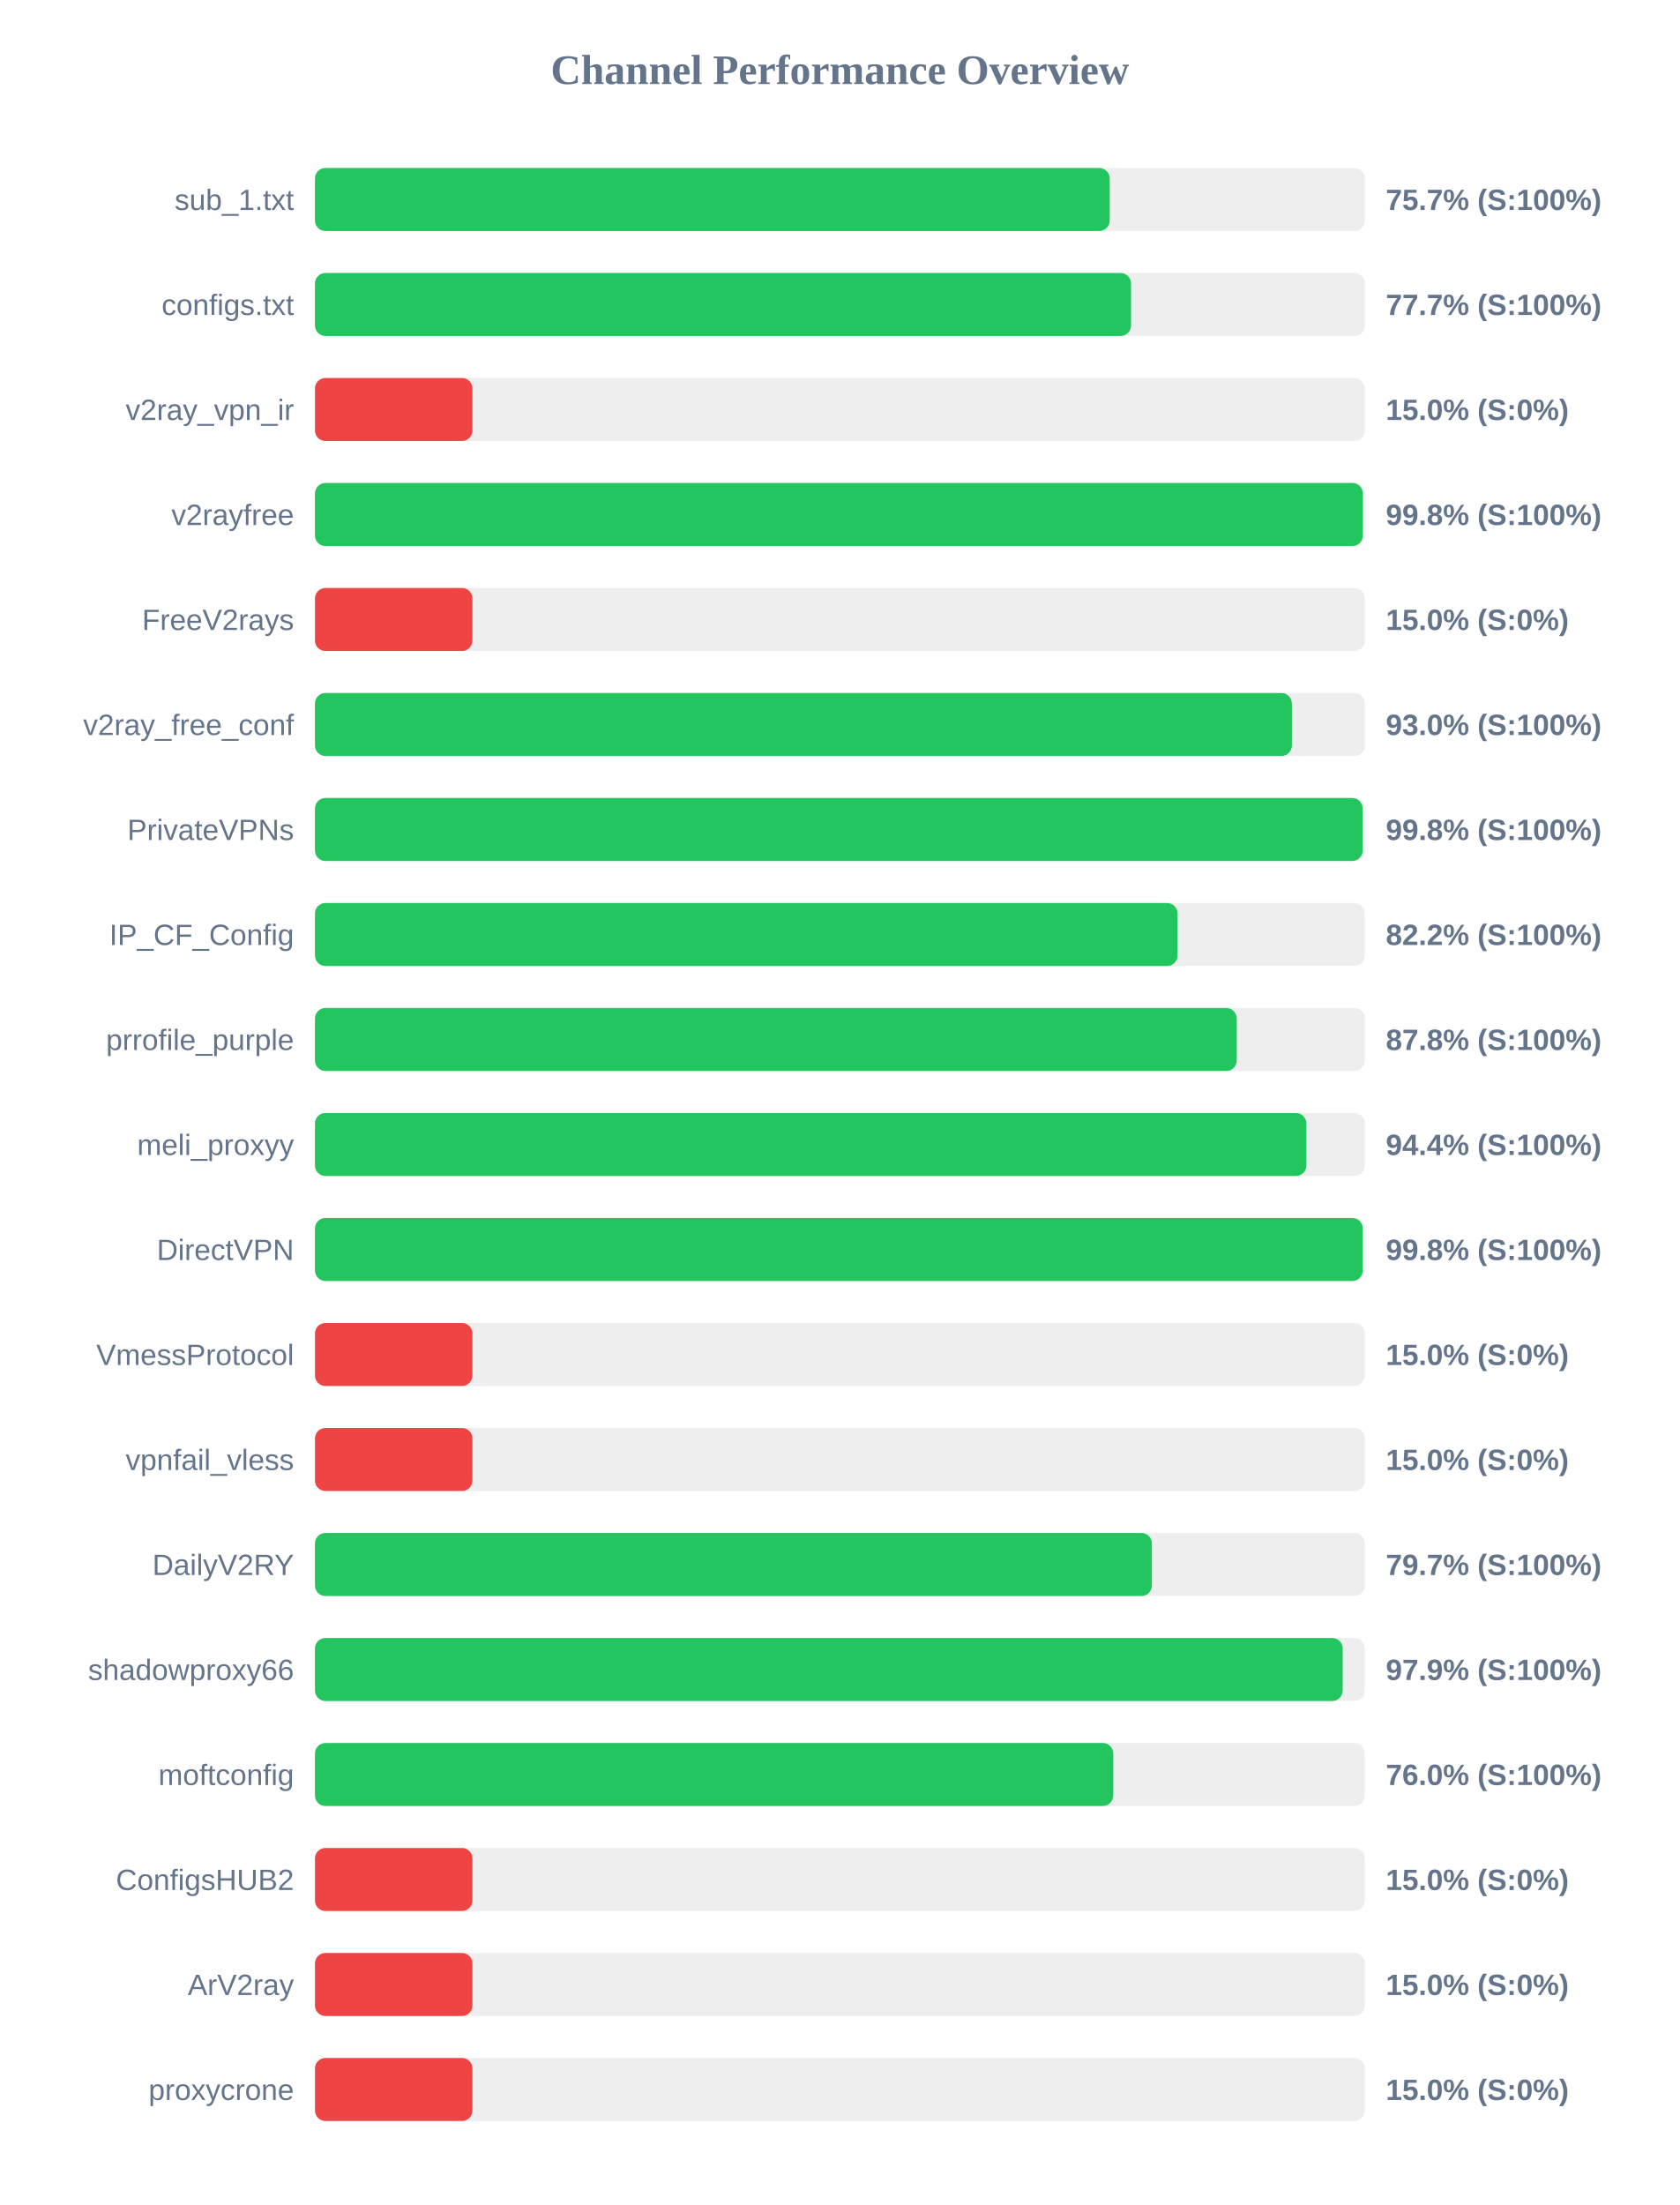
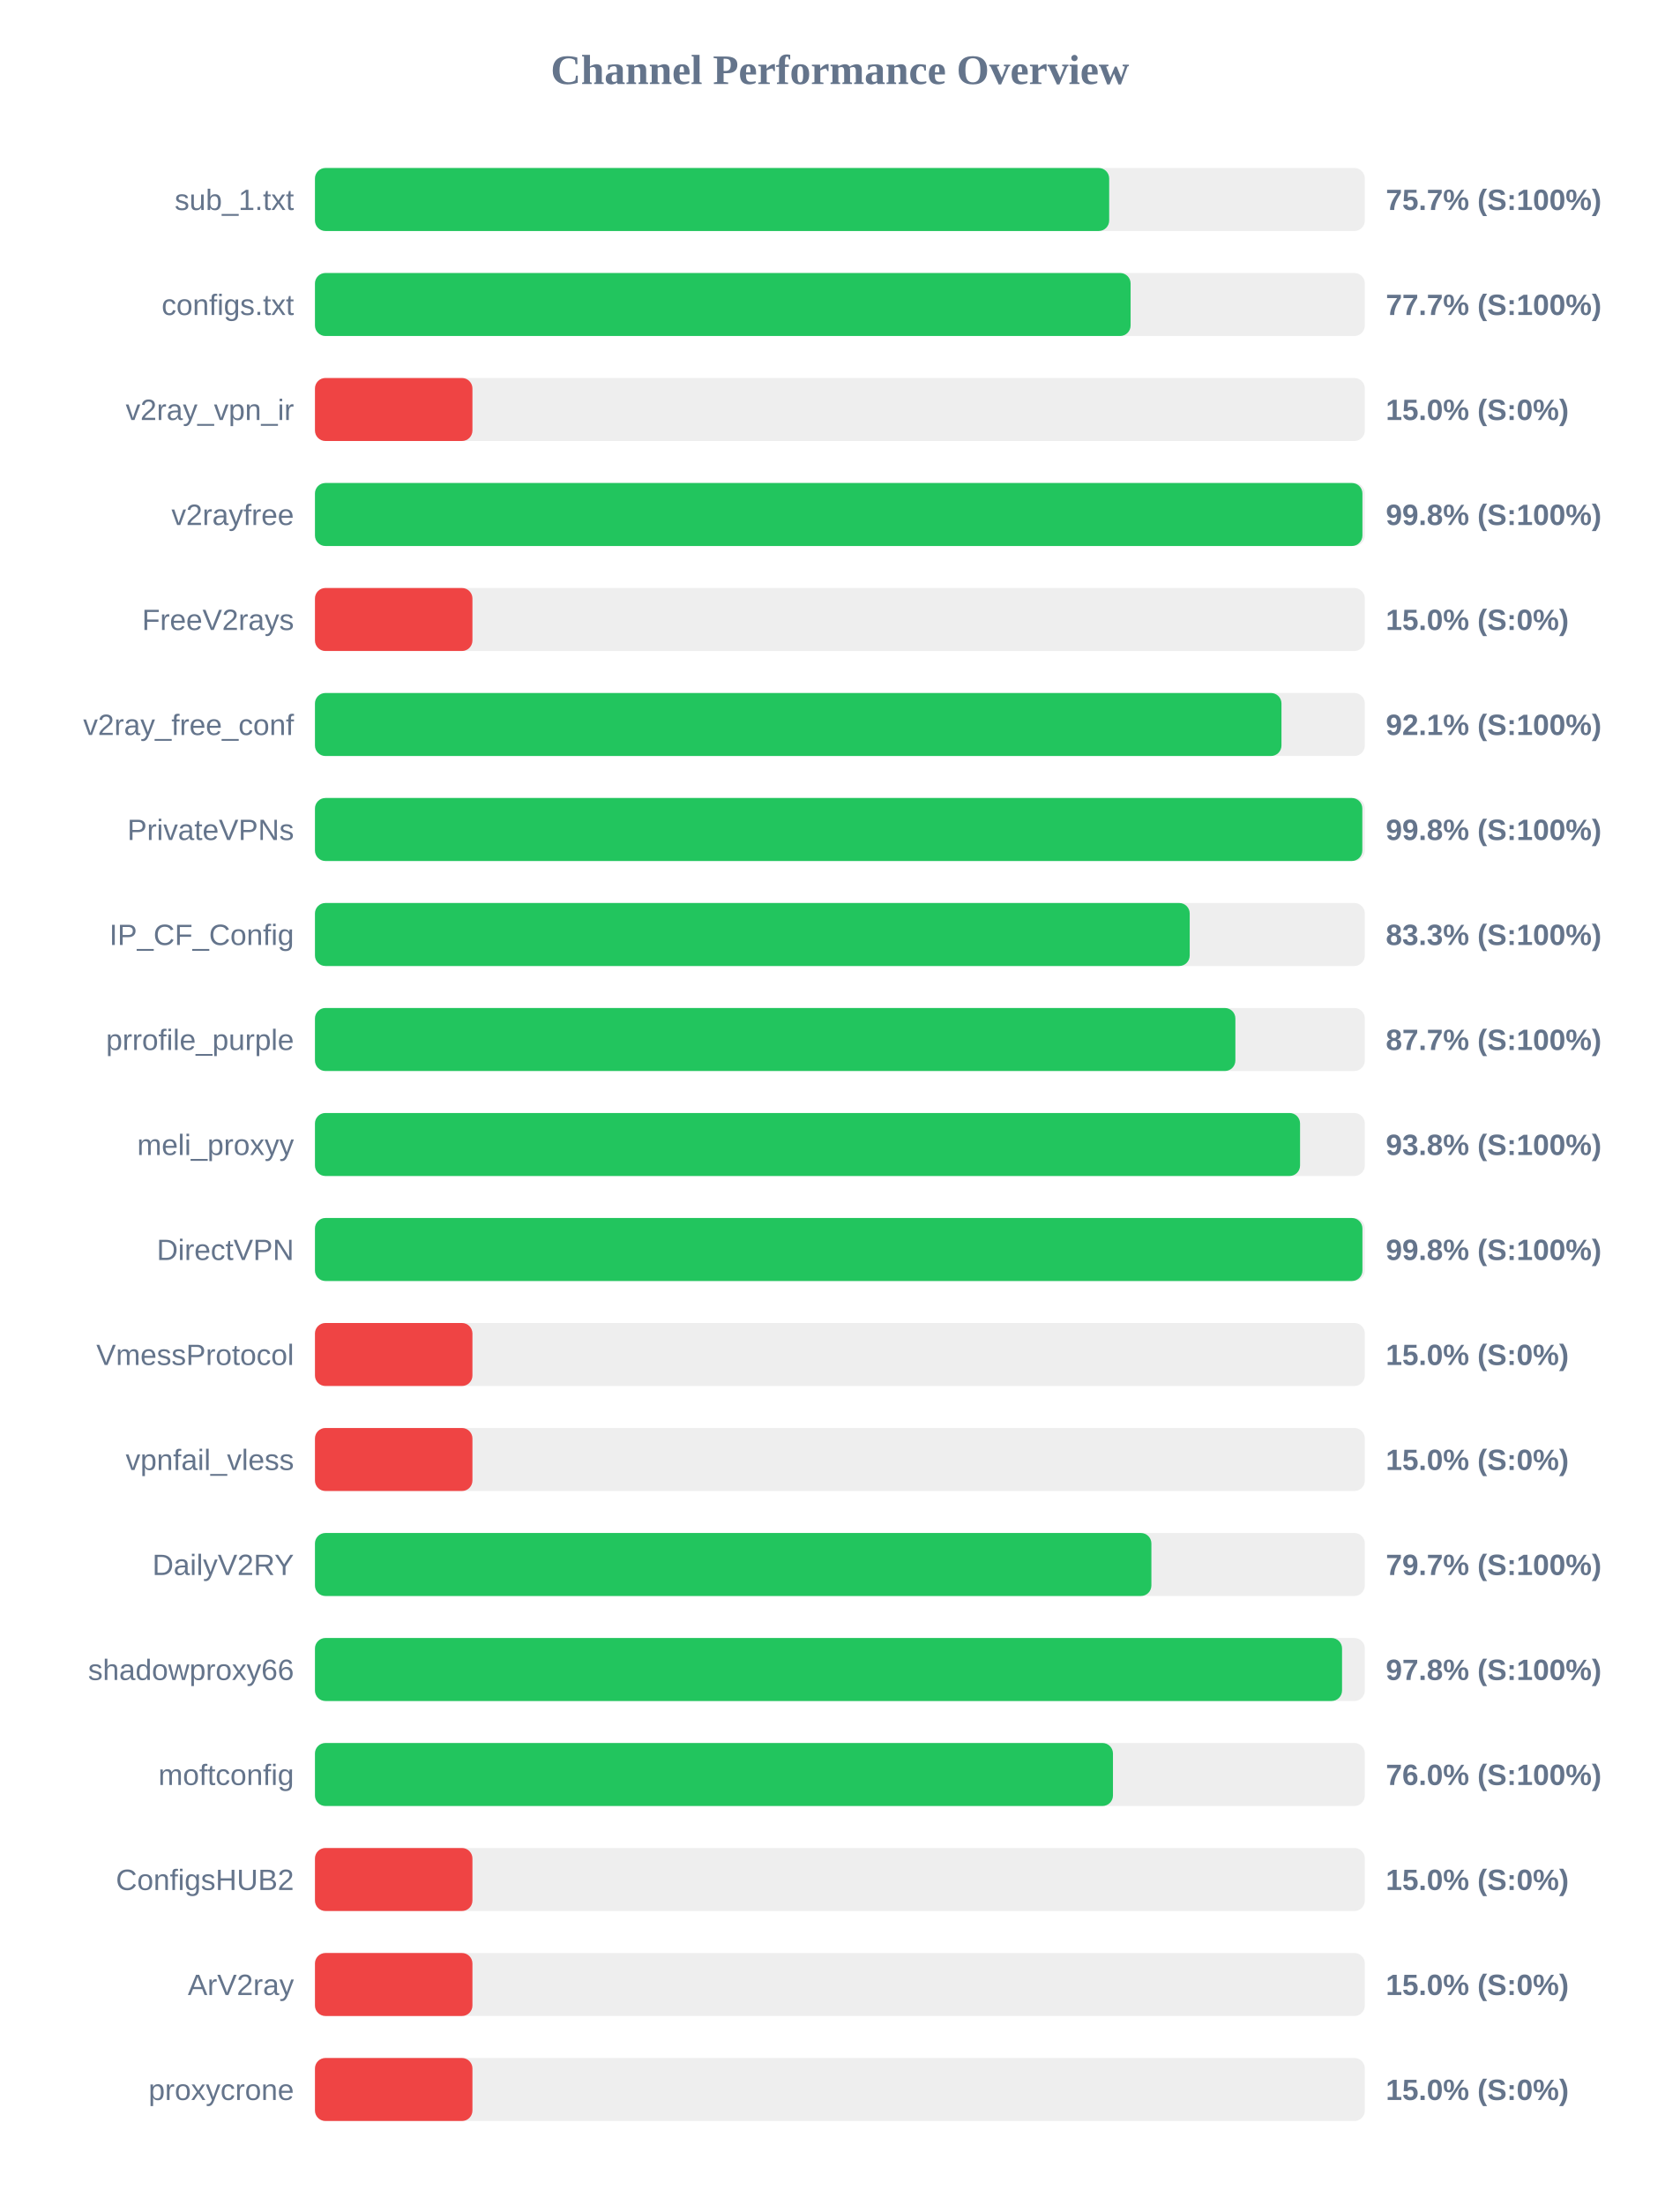
<svg xmlns="http://www.w3.org/2000/svg" width="800" height="1050" version="1.1">
  <style>
        .row { font: 14px Arial; fill: #64748b; }
        .score { font: bold 14px Arial; fill: #64748b; }
    </style>
  <text x="400" y="40" text-anchor="middle" font-size="20px" font-weight="bold" fill="#64748b">Channel Performance Overview</text>
  <rect x="150" y="80" width="500" height="30" fill="#eee" rx="5" />
-   <rect x="150" y="80" width="378.5" height="30" fill="#22c55e" rx="5" />
+   <rect x="150" y="80" width="378.25" height="30" fill="#22c55e" rx="5" />
  <text x="140" y="100" text-anchor="end" class="row">sub_1.txt</text>
  <text x="660" y="100" text-anchor="start" class="score">75.7% (S:100%)</text>
  <rect x="150" y="130" width="500" height="30" fill="#eee" rx="5" />
-   <rect x="150" y="130" width="388.65" height="30" fill="#22c55e" rx="5" />
+   <rect x="150" y="130" width="388.45" height="30" fill="#22c55e" rx="5" />
  <text x="140" y="150" text-anchor="end" class="row">configs.txt</text>
  <text x="660" y="150" text-anchor="start" class="score">77.7% (S:100%)</text>
  <rect x="150" y="180" width="500" height="30" fill="#eee" rx="5" />
  <rect x="150" y="180" width="75.0" height="30" fill="#ef4444" rx="5" />
  <text x="140" y="200" text-anchor="end" class="row">v2ray_vpn_ir</text>
  <text x="660" y="200" text-anchor="start" class="score">15.0% (S:0%)</text>
  <rect x="150" y="230" width="500" height="30" fill="#eee" rx="5" />
-   <rect x="150" y="230" width="499.05" height="30" fill="#22c55e" rx="5" />
+   <rect x="150" y="230" width="498.85" height="30" fill="#22c55e" rx="5" />
  <text x="140" y="250" text-anchor="end" class="row">v2rayfree</text>
  <text x="660" y="250" text-anchor="start" class="score">99.8% (S:100%)</text>
  <rect x="150" y="280" width="500" height="30" fill="#eee" rx="5" />
  <rect x="150" y="280" width="75.0" height="30" fill="#ef4444" rx="5" />
  <text x="140" y="300" text-anchor="end" class="row">FreeV2rays</text>
  <text x="660" y="300" text-anchor="start" class="score">15.0% (S:0%)</text>
  <rect x="150" y="330" width="500" height="30" fill="#eee" rx="5" />
-   <rect x="150" y="330" width="465.25" height="30" fill="#22c55e" rx="5" />
+   <rect x="150" y="330" width="460.3" height="30" fill="#22c55e" rx="5" />
  <text x="140" y="350" text-anchor="end" class="row">v2ray_free_conf</text>
-   <text x="660" y="350" text-anchor="start" class="score">93.0% (S:100%)</text>
+   <text x="660" y="350" text-anchor="start" class="score">92.1% (S:100%)</text>
  <rect x="150" y="380" width="500" height="30" fill="#eee" rx="5" />
-   <rect x="150" y="380" width="498.95" height="30" fill="#22c55e" rx="5" />
+   <rect x="150" y="380" width="498.8" height="30" fill="#22c55e" rx="5" />
  <text x="140" y="400" text-anchor="end" class="row">PrivateVPNs</text>
  <text x="660" y="400" text-anchor="start" class="score">99.8% (S:100%)</text>
  <rect x="150" y="430" width="500" height="30" fill="#eee" rx="5" />
-   <rect x="150" y="430" width="410.8" height="30" fill="#22c55e" rx="5" />
+   <rect x="150" y="430" width="416.6" height="30" fill="#22c55e" rx="5" />
  <text x="140" y="450" text-anchor="end" class="row">IP_CF_Config</text>
-   <text x="660" y="450" text-anchor="start" class="score">82.2% (S:100%)</text>
+   <text x="660" y="450" text-anchor="start" class="score">83.3% (S:100%)</text>
  <rect x="150" y="480" width="500" height="30" fill="#eee" rx="5" />
-   <rect x="150" y="480" width="439.0" height="30" fill="#22c55e" rx="5" />
+   <rect x="150" y="480" width="438.35" height="30" fill="#22c55e" rx="5" />
  <text x="140" y="500" text-anchor="end" class="row">prrofile_purple</text>
-   <text x="660" y="500" text-anchor="start" class="score">87.8% (S:100%)</text>
+   <text x="660" y="500" text-anchor="start" class="score">87.7% (S:100%)</text>
  <rect x="150" y="530" width="500" height="30" fill="#eee" rx="5" />
-   <rect x="150" y="530" width="472.15" height="30" fill="#22c55e" rx="5" />
+   <rect x="150" y="530" width="469.15" height="30" fill="#22c55e" rx="5" />
  <text x="140" y="550" text-anchor="end" class="row">meli_proxyy</text>
-   <text x="660" y="550" text-anchor="start" class="score">94.4% (S:100%)</text>
+   <text x="660" y="550" text-anchor="start" class="score">93.8% (S:100%)</text>
  <rect x="150" y="580" width="500" height="30" fill="#eee" rx="5" />
-   <rect x="150" y="580" width="499.0" height="30" fill="#22c55e" rx="5" />
+   <rect x="150" y="580" width="498.85" height="30" fill="#22c55e" rx="5" />
  <text x="140" y="600" text-anchor="end" class="row">DirectVPN</text>
  <text x="660" y="600" text-anchor="start" class="score">99.8% (S:100%)</text>
  <rect x="150" y="630" width="500" height="30" fill="#eee" rx="5" />
  <rect x="150" y="630" width="75.0" height="30" fill="#ef4444" rx="5" />
  <text x="140" y="650" text-anchor="end" class="row">VmessProtocol</text>
  <text x="660" y="650" text-anchor="start" class="score">15.0% (S:0%)</text>
  <rect x="150" y="680" width="500" height="30" fill="#eee" rx="5" />
  <rect x="150" y="680" width="75.0" height="30" fill="#ef4444" rx="5" />
  <text x="140" y="700" text-anchor="end" class="row">vpnfail_vless</text>
  <text x="660" y="700" text-anchor="start" class="score">15.0% (S:0%)</text>
  <rect x="150" y="730" width="500" height="30" fill="#eee" rx="5" />
-   <rect x="150" y="730" width="398.6" height="30" fill="#22c55e" rx="5" />
+   <rect x="150" y="730" width="398.35" height="30" fill="#22c55e" rx="5" />
  <text x="140" y="750" text-anchor="end" class="row">DailyV2RY</text>
  <text x="660" y="750" text-anchor="start" class="score">79.7% (S:100%)</text>
  <rect x="150" y="780" width="500" height="30" fill="#eee" rx="5" />
-   <rect x="150" y="780" width="489.45" height="30" fill="#22c55e" rx="5" />
+   <rect x="150" y="780" width="489.15" height="30" fill="#22c55e" rx="5" />
  <text x="140" y="800" text-anchor="end" class="row">shadowproxy66</text>
-   <text x="660" y="800" text-anchor="start" class="score">97.9% (S:100%)</text>
+   <text x="660" y="800" text-anchor="start" class="score">97.8% (S:100%)</text>
  <rect x="150" y="830" width="500" height="30" fill="#eee" rx="5" />
-   <rect x="150" y="830" width="380.2" height="30" fill="#22c55e" rx="5" />
+   <rect x="150" y="830" width="380.05" height="30" fill="#22c55e" rx="5" />
  <text x="140" y="850" text-anchor="end" class="row">moftconfig</text>
  <text x="660" y="850" text-anchor="start" class="score">76.0% (S:100%)</text>
  <rect x="150" y="880" width="500" height="30" fill="#eee" rx="5" />
  <rect x="150" y="880" width="75.0" height="30" fill="#ef4444" rx="5" />
  <text x="140" y="900" text-anchor="end" class="row">ConfigsHUB2</text>
  <text x="660" y="900" text-anchor="start" class="score">15.0% (S:0%)</text>
  <rect x="150" y="930" width="500" height="30" fill="#eee" rx="5" />
  <rect x="150" y="930" width="75.0" height="30" fill="#ef4444" rx="5" />
  <text x="140" y="950" text-anchor="end" class="row">ArV2ray</text>
  <text x="660" y="950" text-anchor="start" class="score">15.0% (S:0%)</text>
  <rect x="150" y="980" width="500" height="30" fill="#eee" rx="5" />
  <rect x="150" y="980" width="75.0" height="30" fill="#ef4444" rx="5" />
  <text x="140" y="1000" text-anchor="end" class="row">proxycrone</text>
  <text x="660" y="1000" text-anchor="start" class="score">15.0% (S:0%)</text>
</svg>
